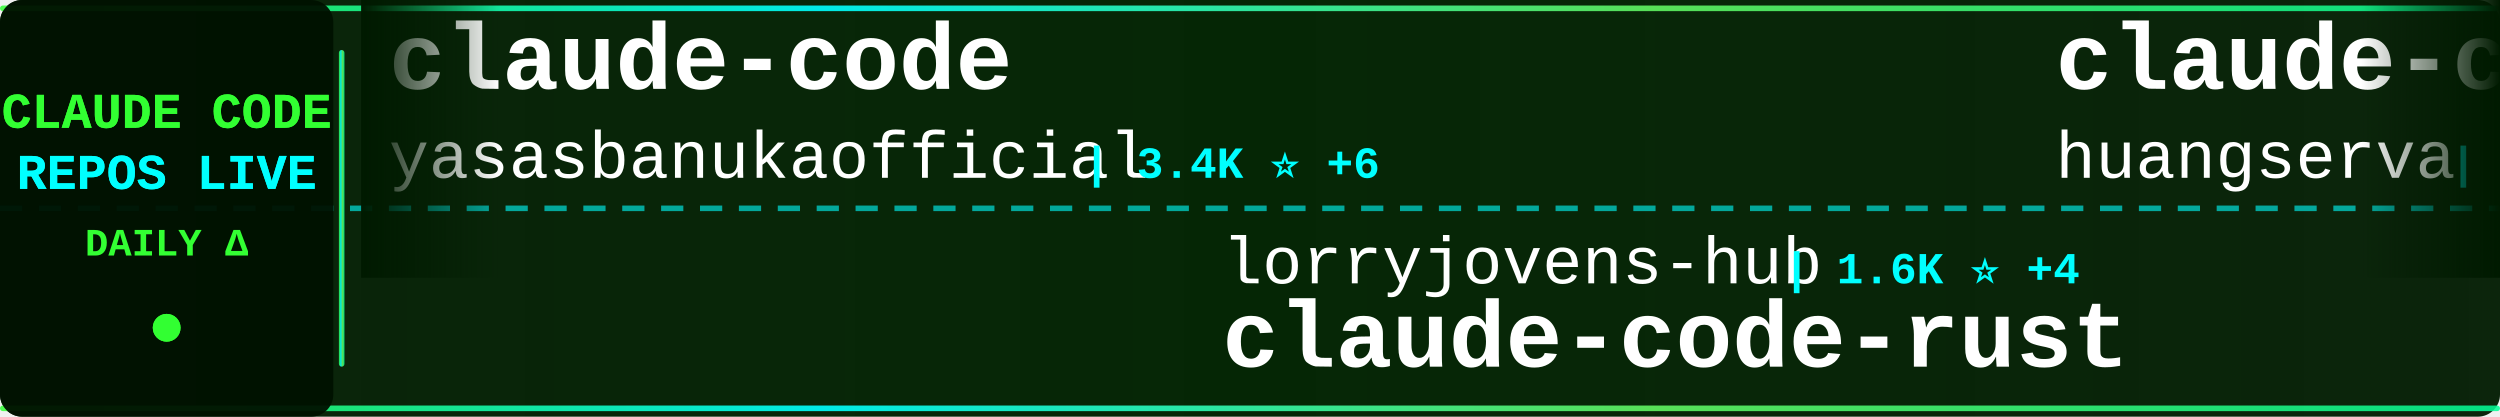
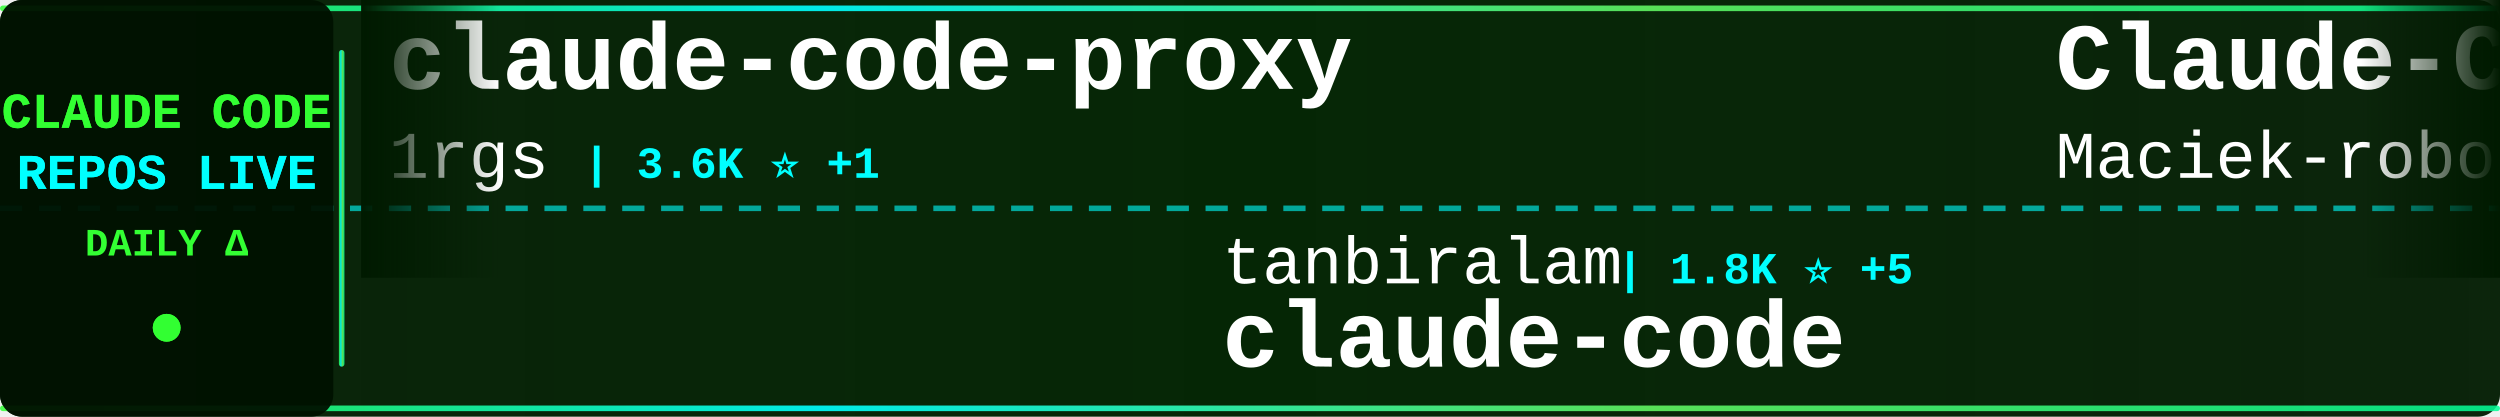
<svg xmlns="http://www.w3.org/2000/svg" width="900" height="150">
  <defs>
    <linearGradient id="tickerBg" x1="0%" y1="0%" x2="100%" y2="0%">
      <stop offset="0%" style="stop-color:#001a00;stop-opacity:0.95" />
      <stop offset="50%" style="stop-color:#002200;stop-opacity:0.98" />
      <stop offset="100%" style="stop-color:#001a00;stop-opacity:0.95" />
    </linearGradient>
    <linearGradient id="borderGrad" x1="0%" y1="0%" x2="100%" y2="0%">
      <stop offset="0%" style="stop-color:#33ff33;stop-opacity:0.85">
        <animate attributeName="stop-opacity" values="0.85;1;0.85" dur="2s" repeatCount="indefinite" />
      </stop>
      <stop offset="33%" style="stop-color:#00ffff;stop-opacity:0.9">
        <animate attributeName="stop-opacity" values="0.9;1;0.9" dur="2.2s" repeatCount="indefinite" />
      </stop>
      <stop offset="66%" style="stop-color:#66ff66;stop-opacity:0.85">
        <animate attributeName="stop-opacity" values="0.85;1;0.85" dur="1.8s" repeatCount="indefinite" />
      </stop>
      <stop offset="100%" style="stop-color:#00ff99;stop-opacity:0.85">
        <animate attributeName="stop-opacity" values="0.85;1;0.85" dur="2s" repeatCount="indefinite" />
      </stop>
    </linearGradient>
    <filter id="textGlow">
      <feGaussianBlur stdDeviation="0.1" result="coloredBlur" />
      <feMerge>
        <feMergeNode in="coloredBlur" />
        <feMergeNode in="SourceGraphic" />
      </feMerge>
    </filter>
    <filter id="metricGlow">
      <feGaussianBlur stdDeviation="0.2" result="coloredBlur" />
      <feMerge>
        <feMergeNode in="coloredBlur" />
        <feMergeNode in="SourceGraphic" />
      </feMerge>
    </filter>
    <linearGradient id="leftFade" x1="0%" y1="0%" x2="100%" y2="0%">
      <stop offset="0%" style="stop-color:#001a00;stop-opacity:1" />
      <stop offset="100%" style="stop-color:#001a00;stop-opacity:0" />
    </linearGradient>
    <linearGradient id="rightFade" x1="0%" y1="0%" x2="100%" y2="0%">
      <stop offset="0%" style="stop-color:#001a00;stop-opacity:0" />
      <stop offset="100%" style="stop-color:#001a00;stop-opacity:1" />
    </linearGradient>
  </defs>
  <rect width="900" height="150" fill="url(#tickerBg)" rx="8" />
  <rect x="0" y="2" width="900" height="2" fill="url(#borderGrad)" rx="1" />
  <rect x="0" y="146" width="900" height="2" fill="url(#borderGrad)" rx="1" />
  <line x1="0" y1="75" x2="900" y2="75" stroke="#00ffff" stroke-width="2" stroke-dasharray="8 6" opacity="0.6" />
  <rect x="0" y="0" width="120" height="150" fill="#001100" opacity="0.95" rx="8" />
  <text x="60" y="46" font-family="'Courier New', monospace" font-size="18" font-weight="bold" fill="#33ff33" text-anchor="middle" filter="url(#textGlow)">
    CLAUDE CODE
  </text>
  <text x="60" y="68" font-family="'Courier New', monospace" font-size="18" font-weight="bold" fill="#00ffff" text-anchor="middle" filter="url(#textGlow)">
    REPOS LIVE
  </text>
  <text x="60" y="92" font-family="'Courier New', monospace" font-size="14" font-weight="bold" fill="#33ff33" text-anchor="middle">
    DAILY Δ
  </text>
  <circle cx="60" cy="118" r="5" fill="#33ff33" filter="url(#metricGlow)">
    <animate attributeName="r" values="4;6;4" dur="1.5s" repeatCount="indefinite" />
    <animate attributeName="opacity" values="0.6;1;0.6" dur="1.5s" repeatCount="indefinite" />
  </circle>
  <rect x="122" y="18" width="2" height="114" fill="url(#borderGrad)" rx="1" />
  <clipPath id="tickerClip">
    <rect x="130" y="0" width="770" height="150" />
  </clipPath>
  <g clip-path="url(#tickerClip)">
    <g id="tickerItems">
      <animateTransform attributeName="transform" attributeType="XML" type="translate" from="0 0" to="-3000 0" dur="54s" repeatCount="indefinite" />
      <g transform="translate(0, 0)">
-         <text x="140" y="32" font-family="'Courier New', monospace" font-size="34" font-weight="bold" fill="#ffffff">claude-code</text>
-         <text x="140" y="64" font-family="'Courier New', monospace" font-size="24" font-weight="normal" fill="#ffffff" opacity="1.0">yasasbanukaofficial</text>
-         <text x="390" y="64" font-family="'Courier New', monospace" font-size="16" font-weight="bold" fill="#00ffff"> | 3.4K ⭐ +6</text>
-       </g>
-       <g transform="translate(300, 0)">
-         <text x="140" y="102" font-family="'Courier New', monospace" font-size="24" font-weight="normal" fill="#ffffff" opacity="1.0">lorryjovens-hub</text>
-         <text x="342" y="102" font-family="'Courier New', monospace" font-size="16" font-weight="bold" fill="#00ffff"> | 1.6K ⭐ +4</text>
-         <text x="140" y="132" font-family="'Courier New', monospace" font-size="34" font-weight="bold" fill="#ffffff">claude-code-rust</text>
-       </g>
-       <g transform="translate(600, 0)">
-         <text x="140" y="32" font-family="'Courier New', monospace" font-size="34" font-weight="bold" fill="#ffffff">claude-code-cli</text>
-         <text x="140" y="64" font-family="'Courier New', monospace" font-size="24" font-weight="normal" fill="#ffffff" opacity="1.0">huangserva</text>
-         <text x="282" y="64" font-family="'Courier New', monospace" font-size="16" font-weight="bold" fill="#00ffff"> | 592 ⭐ +1</text>
-       </g>
-       <g transform="translate(900, 0)">
-         <text x="140" y="102" font-family="'Courier New', monospace" font-size="24" font-weight="normal" fill="#ffffff" opacity="1.0">777genius</text>
-         <text x="270" y="102" font-family="'Courier New', monospace" font-size="16" font-weight="bold" fill="#00ffff"> | 912 ⭐</text>
-         <text x="140" y="132" font-family="'Courier New', monospace" font-size="34" font-weight="bold" fill="#ffffff">claude-code-source-code</text>
-       </g>
-       <g transform="translate(1200, 0)">
-         <text x="140" y="32" font-family="'Courier New', monospace" font-size="34" font-weight="bold" fill="#ffffff">how-claude-code-works</text>
-         <text x="140" y="64" font-family="'Courier New', monospace" font-size="24" font-weight="normal" fill="#ffffff" opacity="1.0">Windy3f3f3f3f</text>
-         <text x="318" y="64" font-family="'Courier New', monospace" font-size="16" font-weight="bold" fill="#00ffff"> | 2.5K ⭐ +6</text>
-       </g>
-       <g transform="translate(1500, 0)">
-         <text x="140" y="102" font-family="'Courier New', monospace" font-size="24" font-weight="normal" fill="#ffffff" opacity="1.0">oboard</text>
-         <text x="234" y="102" font-family="'Courier New', monospace" font-size="16" font-weight="bold" fill="#00ffff"> | 3.2K ⭐ +2</text>
-         <text x="140" y="132" font-family="'Courier New', monospace" font-size="34" font-weight="bold" fill="#ffffff">claude-code-rev</text>
-       </g>
-       <g transform="translate(1800, 0)">
-         <text x="140" y="32" font-family="'Courier New', monospace" font-size="34" font-weight="bold" fill="#ffffff">claude-code</text>
-         <text x="140" y="64" font-family="'Courier New', monospace" font-size="24" font-weight="normal" fill="#ffffff" opacity="1.0">lowcortisolprogrammer</text>
-         <text x="414" y="64" font-family="'Courier New', monospace" font-size="16" font-weight="bold" fill="#00ffff"> | 172 ⭐</text>
-       </g>
-       <g transform="translate(2100, 0)">
-         <text x="140" y="102" font-family="'Courier New', monospace" font-size="24" font-weight="normal" fill="#ffffff" opacity="1.0">affaan-m</text>
-         <text x="258" y="102" font-family="'Courier New', monospace" font-size="16" font-weight="bold" fill="#00ffff"> | 199.2K ⭐ +793</text>
-         <text x="140" y="132" font-family="'Courier New', monospace" font-size="34" font-weight="bold" fill="#ffffff">ECC</text>
-       </g>
-       <g transform="translate(2400, 0)">
        <text x="140" y="32" font-family="'Courier New', monospace" font-size="34" font-weight="bold" fill="#ffffff">claude-code-proxy</text>
        <text x="140" y="64" font-family="'Courier New', monospace" font-size="24" font-weight="normal" fill="#ffffff" opacity="1.0">1rgs</text>
        <text x="210" y="64" font-family="'Courier New', monospace" font-size="16" font-weight="bold" fill="#00ffff"> | 3.6K ⭐ +1</text>
      </g>
+       <g transform="translate(300, 0)">
+         <text x="140" y="102" font-family="'Courier New', monospace" font-size="24" font-weight="normal" fill="#ffffff" opacity="1.0">tanbiralam</text>
+         <text x="282" y="102" font-family="'Courier New', monospace" font-size="16" font-weight="bold" fill="#00ffff"> | 1.8K ⭐ +5</text>
+         <text x="140" y="132" font-family="'Courier New', monospace" font-size="34" font-weight="bold" fill="#ffffff">claude-code</text>
+       </g>
+       <g transform="translate(600, 0)">
+         <text x="140" y="32" font-family="'Courier New', monospace" font-size="34" font-weight="bold" fill="#ffffff">Claude-Code-Usage-Monito...</text>
+         <text x="140" y="64" font-family="'Courier New', monospace" font-size="24" font-weight="normal" fill="#ffffff" opacity="1.0">Maciek-roboblog</text>
+         <text x="342" y="64" font-family="'Courier New', monospace" font-size="16" font-weight="bold" fill="#00ffff"> | 8.1K ⭐ +5</text>
+       </g>
+       <g transform="translate(900, 0)">
+         <text x="140" y="102" font-family="'Courier New', monospace" font-size="24" font-weight="normal" fill="#ffffff" opacity="1.0">Alishahryar1</text>
+         <text x="306" y="102" font-family="'Courier New', monospace" font-size="16" font-weight="bold" fill="#00ffff"> | 31.1K ⭐ +279</text>
+         <text x="140" y="132" font-family="'Courier New', monospace" font-size="34" font-weight="bold" fill="#ffffff">free-claude-code</text>
+       </g>
+       <g transform="translate(1200, 0)">
+         <text x="140" y="32" font-family="'Courier New', monospace" font-size="34" font-weight="bold" fill="#ffffff">Claude-code</text>
+         <text x="140" y="64" font-family="'Courier New', monospace" font-size="24" font-weight="normal" fill="#ffffff" opacity="1.0">zstmfhy</text>
+         <text x="246" y="64" font-family="'Courier New', monospace" font-size="16" font-weight="bold" fill="#00ffff"> | 190 ⭐</text>
+       </g>
+       <g transform="translate(1500, 0)">
+         <text x="140" y="102" font-family="'Courier New', monospace" font-size="24" font-weight="normal" fill="#ffffff" opacity="1.0">musistudio</text>
+         <text x="282" y="102" font-family="'Courier New', monospace" font-size="16" font-weight="bold" fill="#00ffff"> | 34.6K ⭐ +40</text>
+         <text x="140" y="132" font-family="'Courier New', monospace" font-size="34" font-weight="bold" fill="#ffffff">claude-code-router</text>
+       </g>
+       <g transform="translate(1800, 0)">
+         <text x="140" y="32" font-family="'Courier New', monospace" font-size="34" font-weight="bold" fill="#ffffff">claude-code-analysis</text>
+         <text x="140" y="64" font-family="'Courier New', monospace" font-size="24" font-weight="normal" fill="#ffffff" opacity="1.0">liuup</text>
+         <text x="222" y="64" font-family="'Courier New', monospace" font-size="16" font-weight="bold" fill="#00ffff"> | 2.8K ⭐ +20</text>
+       </g>
+       <g transform="translate(2100, 0)">
+         <text x="140" y="102" font-family="'Courier New', monospace" font-size="24" font-weight="normal" fill="#ffffff" opacity="1.0">sugyan</text>
+         <text x="234" y="102" font-family="'Courier New', monospace" font-size="16" font-weight="bold" fill="#00ffff"> | 1.1K ⭐ +1</text>
+         <text x="140" y="132" font-family="'Courier New', monospace" font-size="34" font-weight="bold" fill="#ffffff">claude-code-webui</text>
+       </g>
+       <g transform="translate(2400, 0)">
+         <text x="140" y="32" font-family="'Courier New', monospace" font-size="34" font-weight="bold" fill="#ffffff">claude-code-source-build</text>
+         <text x="140" y="64" font-family="'Courier New', monospace" font-size="24" font-weight="normal" fill="#ffffff" opacity="1.0">andrew-kramer-inno</text>
+         <text x="378" y="64" font-family="'Courier New', monospace" font-size="16" font-weight="bold" fill="#00ffff"> | 591 ⭐ +1</text>
+       </g>
      <g transform="translate(2700, 0)">
-         <text x="140" y="102" font-family="'Courier New', monospace" font-size="24" font-weight="normal" fill="#ffffff" opacity="1.0">Pimzino</text>
-         <text x="246" y="102" font-family="'Courier New', monospace" font-size="16" font-weight="bold" fill="#00ffff"> | 3.8K ⭐</text>
-         <text x="140" y="132" font-family="'Courier New', monospace" font-size="34" font-weight="bold" fill="#ffffff">claude-code-spec-workflo...</text>
+         <text x="140" y="102" font-family="'Courier New', monospace" font-size="24" font-weight="normal" fill="#ffffff" opacity="1.0">mehmoodosman</text>
+         <text x="306" y="102" font-family="'Courier New', monospace" font-size="16" font-weight="bold" fill="#00ffff"> | 169 ⭐</text>
+         <text x="140" y="132" font-family="'Courier New', monospace" font-size="34" font-weight="bold" fill="#ffffff">claude-code</text>
      </g>
      <g transform="translate(3000, 0)">
-         <text x="140" y="32" font-family="'Courier New', monospace" font-size="34" font-weight="bold" fill="#ffffff">claude-code</text>
-         <text x="140" y="64" font-family="'Courier New', monospace" font-size="24" font-weight="normal" fill="#ffffff" opacity="1.0">yasasbanukaofficial</text>
-         <text x="390" y="64" font-family="'Courier New', monospace" font-size="16" font-weight="bold" fill="#00ffff"> | 3.4K ⭐ +6</text>
+         <text x="140" y="32" font-family="'Courier New', monospace" font-size="34" font-weight="bold" fill="#ffffff">claude-code-proxy</text>
+         <text x="140" y="64" font-family="'Courier New', monospace" font-size="24" font-weight="normal" fill="#ffffff" opacity="1.0">1rgs</text>
+         <text x="210" y="64" font-family="'Courier New', monospace" font-size="16" font-weight="bold" fill="#00ffff"> | 3.6K ⭐ +1</text>
      </g>
      <g transform="translate(3300, 0)">
-         <text x="140" y="102" font-family="'Courier New', monospace" font-size="24" font-weight="normal" fill="#ffffff" opacity="1.0">lorryjovens-hub</text>
-         <text x="342" y="102" font-family="'Courier New', monospace" font-size="16" font-weight="bold" fill="#00ffff"> | 1.6K ⭐ +4</text>
-         <text x="140" y="132" font-family="'Courier New', monospace" font-size="34" font-weight="bold" fill="#ffffff">claude-code-rust</text>
+         <text x="140" y="102" font-family="'Courier New', monospace" font-size="24" font-weight="normal" fill="#ffffff" opacity="1.0">tanbiralam</text>
+         <text x="282" y="102" font-family="'Courier New', monospace" font-size="16" font-weight="bold" fill="#00ffff"> | 1.8K ⭐ +5</text>
+         <text x="140" y="132" font-family="'Courier New', monospace" font-size="34" font-weight="bold" fill="#ffffff">claude-code</text>
      </g>
      <g transform="translate(3600, 0)">
-         <text x="140" y="32" font-family="'Courier New', monospace" font-size="34" font-weight="bold" fill="#ffffff">claude-code-cli</text>
-         <text x="140" y="64" font-family="'Courier New', monospace" font-size="24" font-weight="normal" fill="#ffffff" opacity="1.0">huangserva</text>
-         <text x="282" y="64" font-family="'Courier New', monospace" font-size="16" font-weight="bold" fill="#00ffff"> | 592 ⭐ +1</text>
+         <text x="140" y="32" font-family="'Courier New', monospace" font-size="34" font-weight="bold" fill="#ffffff">Claude-Code-Usage-Monito...</text>
+         <text x="140" y="64" font-family="'Courier New', monospace" font-size="24" font-weight="normal" fill="#ffffff" opacity="1.0">Maciek-roboblog</text>
+         <text x="342" y="64" font-family="'Courier New', monospace" font-size="16" font-weight="bold" fill="#00ffff"> | 8.1K ⭐ +5</text>
      </g>
      <g transform="translate(3900, 0)">
-         <text x="140" y="102" font-family="'Courier New', monospace" font-size="24" font-weight="normal" fill="#ffffff" opacity="1.0">777genius</text>
-         <text x="270" y="102" font-family="'Courier New', monospace" font-size="16" font-weight="bold" fill="#00ffff"> | 912 ⭐</text>
-         <text x="140" y="132" font-family="'Courier New', monospace" font-size="34" font-weight="bold" fill="#ffffff">claude-code-source-code</text>
+         <text x="140" y="102" font-family="'Courier New', monospace" font-size="24" font-weight="normal" fill="#ffffff" opacity="1.0">Alishahryar1</text>
+         <text x="306" y="102" font-family="'Courier New', monospace" font-size="16" font-weight="bold" fill="#00ffff"> | 31.1K ⭐ +279</text>
+         <text x="140" y="132" font-family="'Courier New', monospace" font-size="34" font-weight="bold" fill="#ffffff">free-claude-code</text>
      </g>
    </g>
  </g>
  <rect x="130" y="0" width="50" height="100" fill="url(#leftFade)" />
  <rect x="850" y="0" width="50" height="100" fill="url(#rightFade)" />
</svg>
